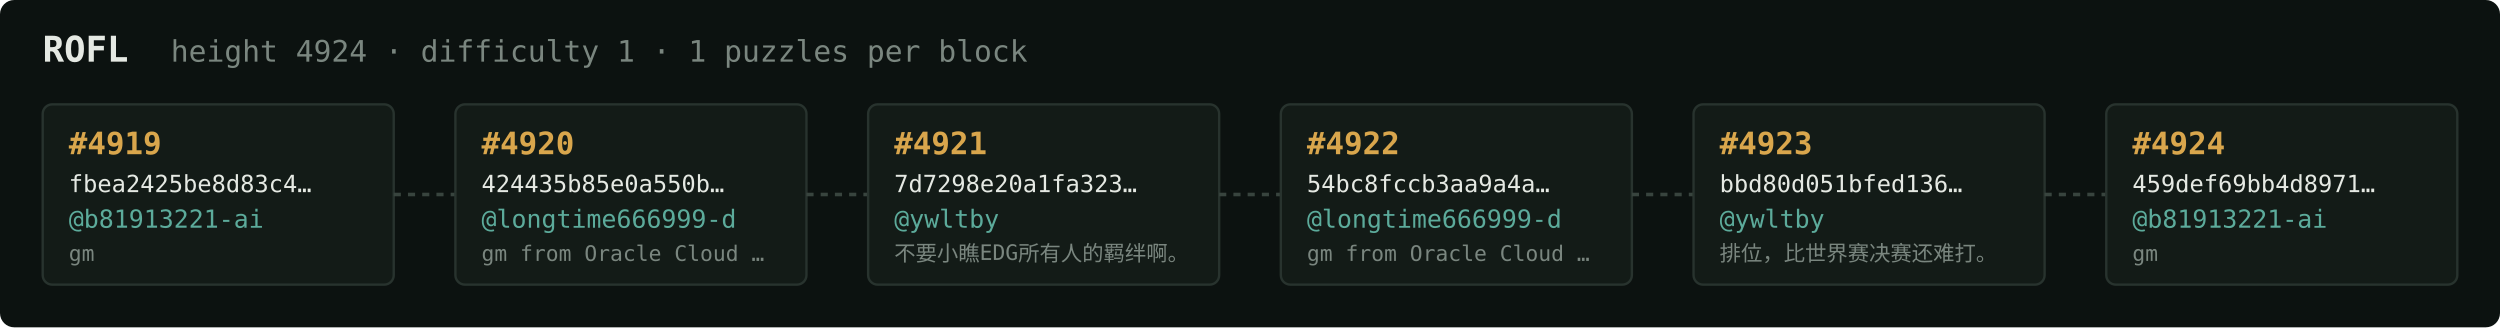
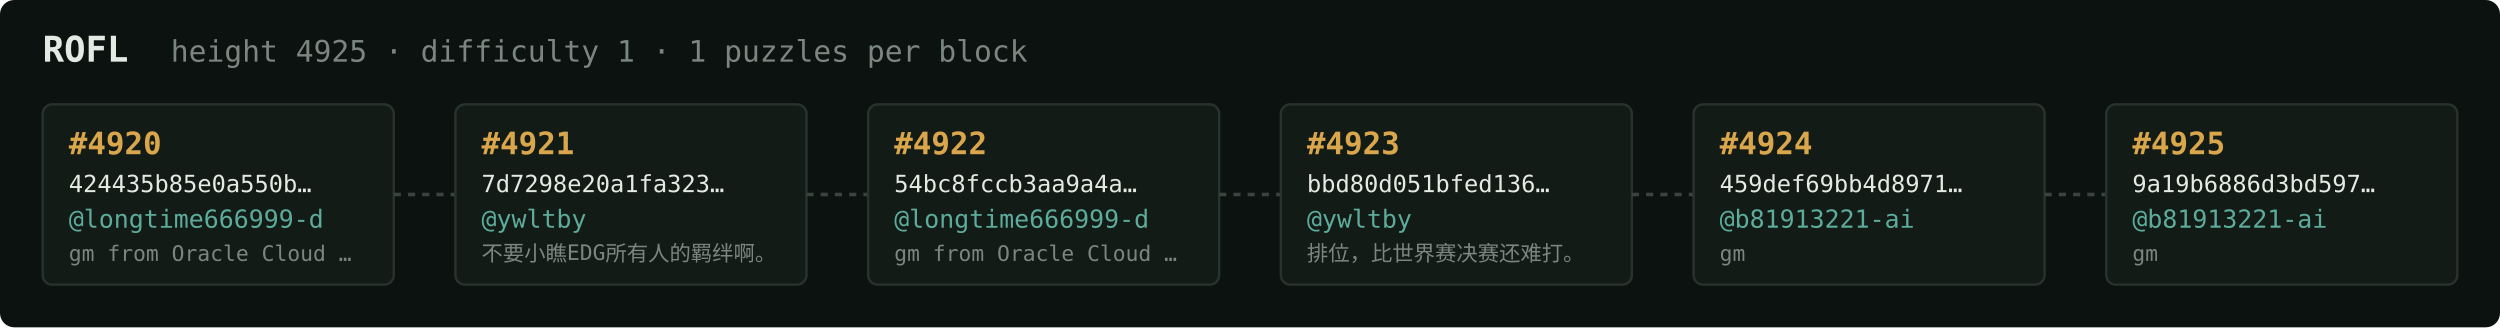
<svg xmlns="http://www.w3.org/2000/svg" width="1054" height="138" viewBox="0 0 1054 138" font-family="ui-monospace,SFMono-Regular,Menlo,monospace">
  <rect fill="#0c1210" width="1054" height="138" rx="6" />
  <text x="18" y="26" fill="#e5e9e3" font-size="15" font-weight="700">ROFL</text>
-   <text x="72" y="26" fill="#7a867f" font-size="12.5">height 4924 · difficulty 1 · 1 puzzles per block</text>
+   <text x="72" y="26" fill="#7a867f" font-size="12.5">height 4925 · difficulty 1 · 1 puzzles per block</text>
  <rect x="18" y="44" width="148" height="76" rx="4" fill="#131b17" stroke="#28332e" stroke-width="1" />
-   <text x="29" y="65" fill="#d9a64c" font-size="13" font-weight="700">#4919</text>
-   <text x="29" y="81" fill="#e5e9e3" font-size="10">fbea2425be8d83c4…</text>
-   <text x="29" y="96" fill="#5cab9b" font-size="10.5">@b81913221-ai</text>
-   <text x="29" y="110" fill="#7a867f" font-size="9">gm</text>
+   <text x="29" y="65" fill="#d9a64c" font-size="13" font-weight="700">#4920</text>
+   <text x="29" y="81" fill="#e5e9e3" font-size="10">424435b85e0a550b…</text>
+   <text x="29" y="96" fill="#5cab9b" font-size="10.5">@longtime666999-d</text>
+   <text x="29" y="110" fill="#7a867f" font-size="9">gm from Oracle Cloud …</text>
  <line x1="166" y1="82.0" x2="192" y2="82.0" stroke="#38443e" stroke-width="1.5" stroke-dasharray="3 3" />
  <rect x="192" y="44" width="148" height="76" rx="4" fill="#131b17" stroke="#28332e" stroke-width="1" />
-   <text x="203" y="65" fill="#d9a64c" font-size="13" font-weight="700">#4920</text>
-   <text x="203" y="81" fill="#e5e9e3" font-size="10">424435b85e0a550b…</text>
-   <text x="203" y="96" fill="#5cab9b" font-size="10.5">@longtime666999-d</text>
-   <text x="203" y="110" fill="#7a867f" font-size="9">gm from Oracle Cloud …</text>
+   <text x="203" y="65" fill="#d9a64c" font-size="13" font-weight="700">#4921</text>
+   <text x="203" y="81" fill="#e5e9e3" font-size="10">7d7298e20a1fa323…</text>
+   <text x="203" y="96" fill="#5cab9b" font-size="10.5">@ywltby</text>
+   <text x="203" y="110" fill="#7a867f" font-size="9">不要小瞧EDG所有人的羁绊啊。</text>
  <line x1="340" y1="82.0" x2="366" y2="82.0" stroke="#38443e" stroke-width="1.5" stroke-dasharray="3 3" />
  <rect x="366" y="44" width="148" height="76" rx="4" fill="#131b17" stroke="#28332e" stroke-width="1" />
-   <text x="377" y="65" fill="#d9a64c" font-size="13" font-weight="700">#4921</text>
-   <text x="377" y="81" fill="#e5e9e3" font-size="10">7d7298e20a1fa323…</text>
-   <text x="377" y="96" fill="#5cab9b" font-size="10.5">@ywltby</text>
-   <text x="377" y="110" fill="#7a867f" font-size="9">不要小瞧EDG所有人的羁绊啊。</text>
+   <text x="377" y="65" fill="#d9a64c" font-size="13" font-weight="700">#4922</text>
+   <text x="377" y="81" fill="#e5e9e3" font-size="10">54bc8fccb3aa9a4a…</text>
+   <text x="377" y="96" fill="#5cab9b" font-size="10.5">@longtime666999-d</text>
+   <text x="377" y="110" fill="#7a867f" font-size="9">gm from Oracle Cloud …</text>
  <line x1="514" y1="82.0" x2="540" y2="82.0" stroke="#38443e" stroke-width="1.5" stroke-dasharray="3 3" />
  <rect x="540" y="44" width="148" height="76" rx="4" fill="#131b17" stroke="#28332e" stroke-width="1" />
-   <text x="551" y="65" fill="#d9a64c" font-size="13" font-weight="700">#4922</text>
-   <text x="551" y="81" fill="#e5e9e3" font-size="10">54bc8fccb3aa9a4a…</text>
-   <text x="551" y="96" fill="#5cab9b" font-size="10.5">@longtime666999-d</text>
-   <text x="551" y="110" fill="#7a867f" font-size="9">gm from Oracle Cloud …</text>
+   <text x="551" y="65" fill="#d9a64c" font-size="13" font-weight="700">#4923</text>
+   <text x="551" y="81" fill="#e5e9e3" font-size="10">bbd80d051bfed136…</text>
+   <text x="551" y="96" fill="#5cab9b" font-size="10.5">@ywltby</text>
+   <text x="551" y="110" fill="#7a867f" font-size="9">排位，比世界赛决赛还难打。</text>
  <line x1="688" y1="82.0" x2="714" y2="82.0" stroke="#38443e" stroke-width="1.5" stroke-dasharray="3 3" />
  <rect x="714" y="44" width="148" height="76" rx="4" fill="#131b17" stroke="#28332e" stroke-width="1" />
-   <text x="725" y="65" fill="#d9a64c" font-size="13" font-weight="700">#4923</text>
-   <text x="725" y="81" fill="#e5e9e3" font-size="10">bbd80d051bfed136…</text>
-   <text x="725" y="96" fill="#5cab9b" font-size="10.5">@ywltby</text>
-   <text x="725" y="110" fill="#7a867f" font-size="9">排位，比世界赛决赛还难打。</text>
+   <text x="725" y="65" fill="#d9a64c" font-size="13" font-weight="700">#4924</text>
+   <text x="725" y="81" fill="#e5e9e3" font-size="10">459def69bb4d8971…</text>
+   <text x="725" y="96" fill="#5cab9b" font-size="10.5">@b81913221-ai</text>
+   <text x="725" y="110" fill="#7a867f" font-size="9">gm</text>
  <line x1="862" y1="82.0" x2="888" y2="82.0" stroke="#38443e" stroke-width="1.5" stroke-dasharray="3 3" />
  <rect x="888" y="44" width="148" height="76" rx="4" fill="#131b17" stroke="#28332e" stroke-width="1" />
-   <text x="899" y="65" fill="#d9a64c" font-size="13" font-weight="700">#4924</text>
-   <text x="899" y="81" fill="#e5e9e3" font-size="10">459def69bb4d8971…</text>
+   <text x="899" y="65" fill="#d9a64c" font-size="13" font-weight="700">#4925</text>
+   <text x="899" y="81" fill="#e5e9e3" font-size="10">9a19b6886d3bd597…</text>
  <text x="899" y="96" fill="#5cab9b" font-size="10.5">@b81913221-ai</text>
  <text x="899" y="110" fill="#7a867f" font-size="9">gm</text>
</svg>
